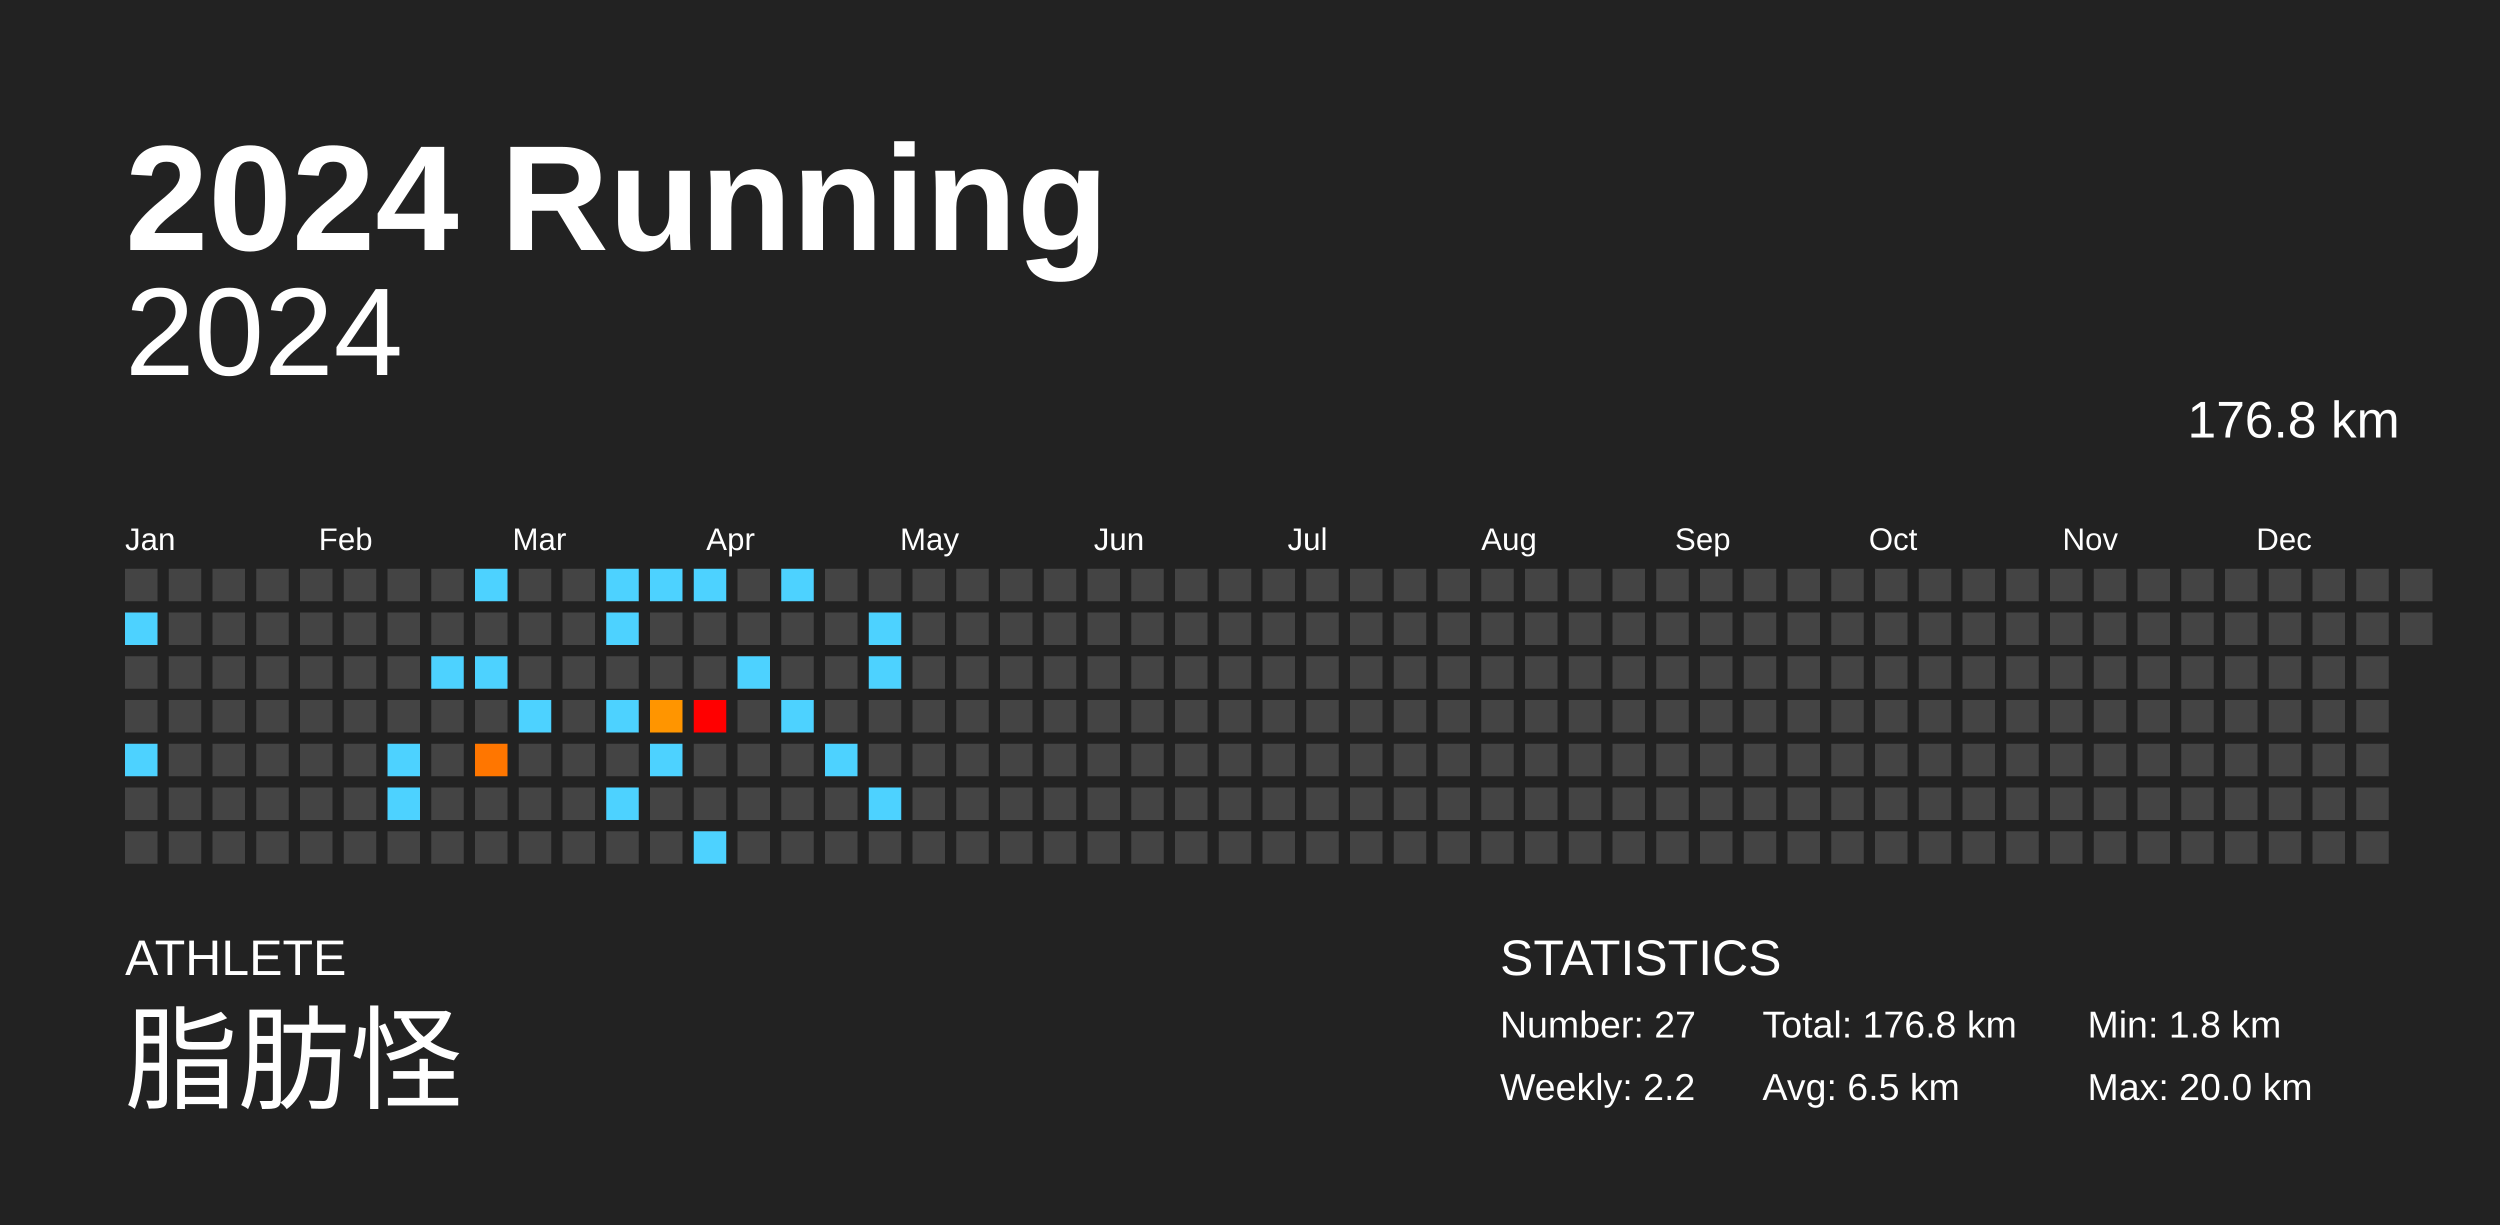
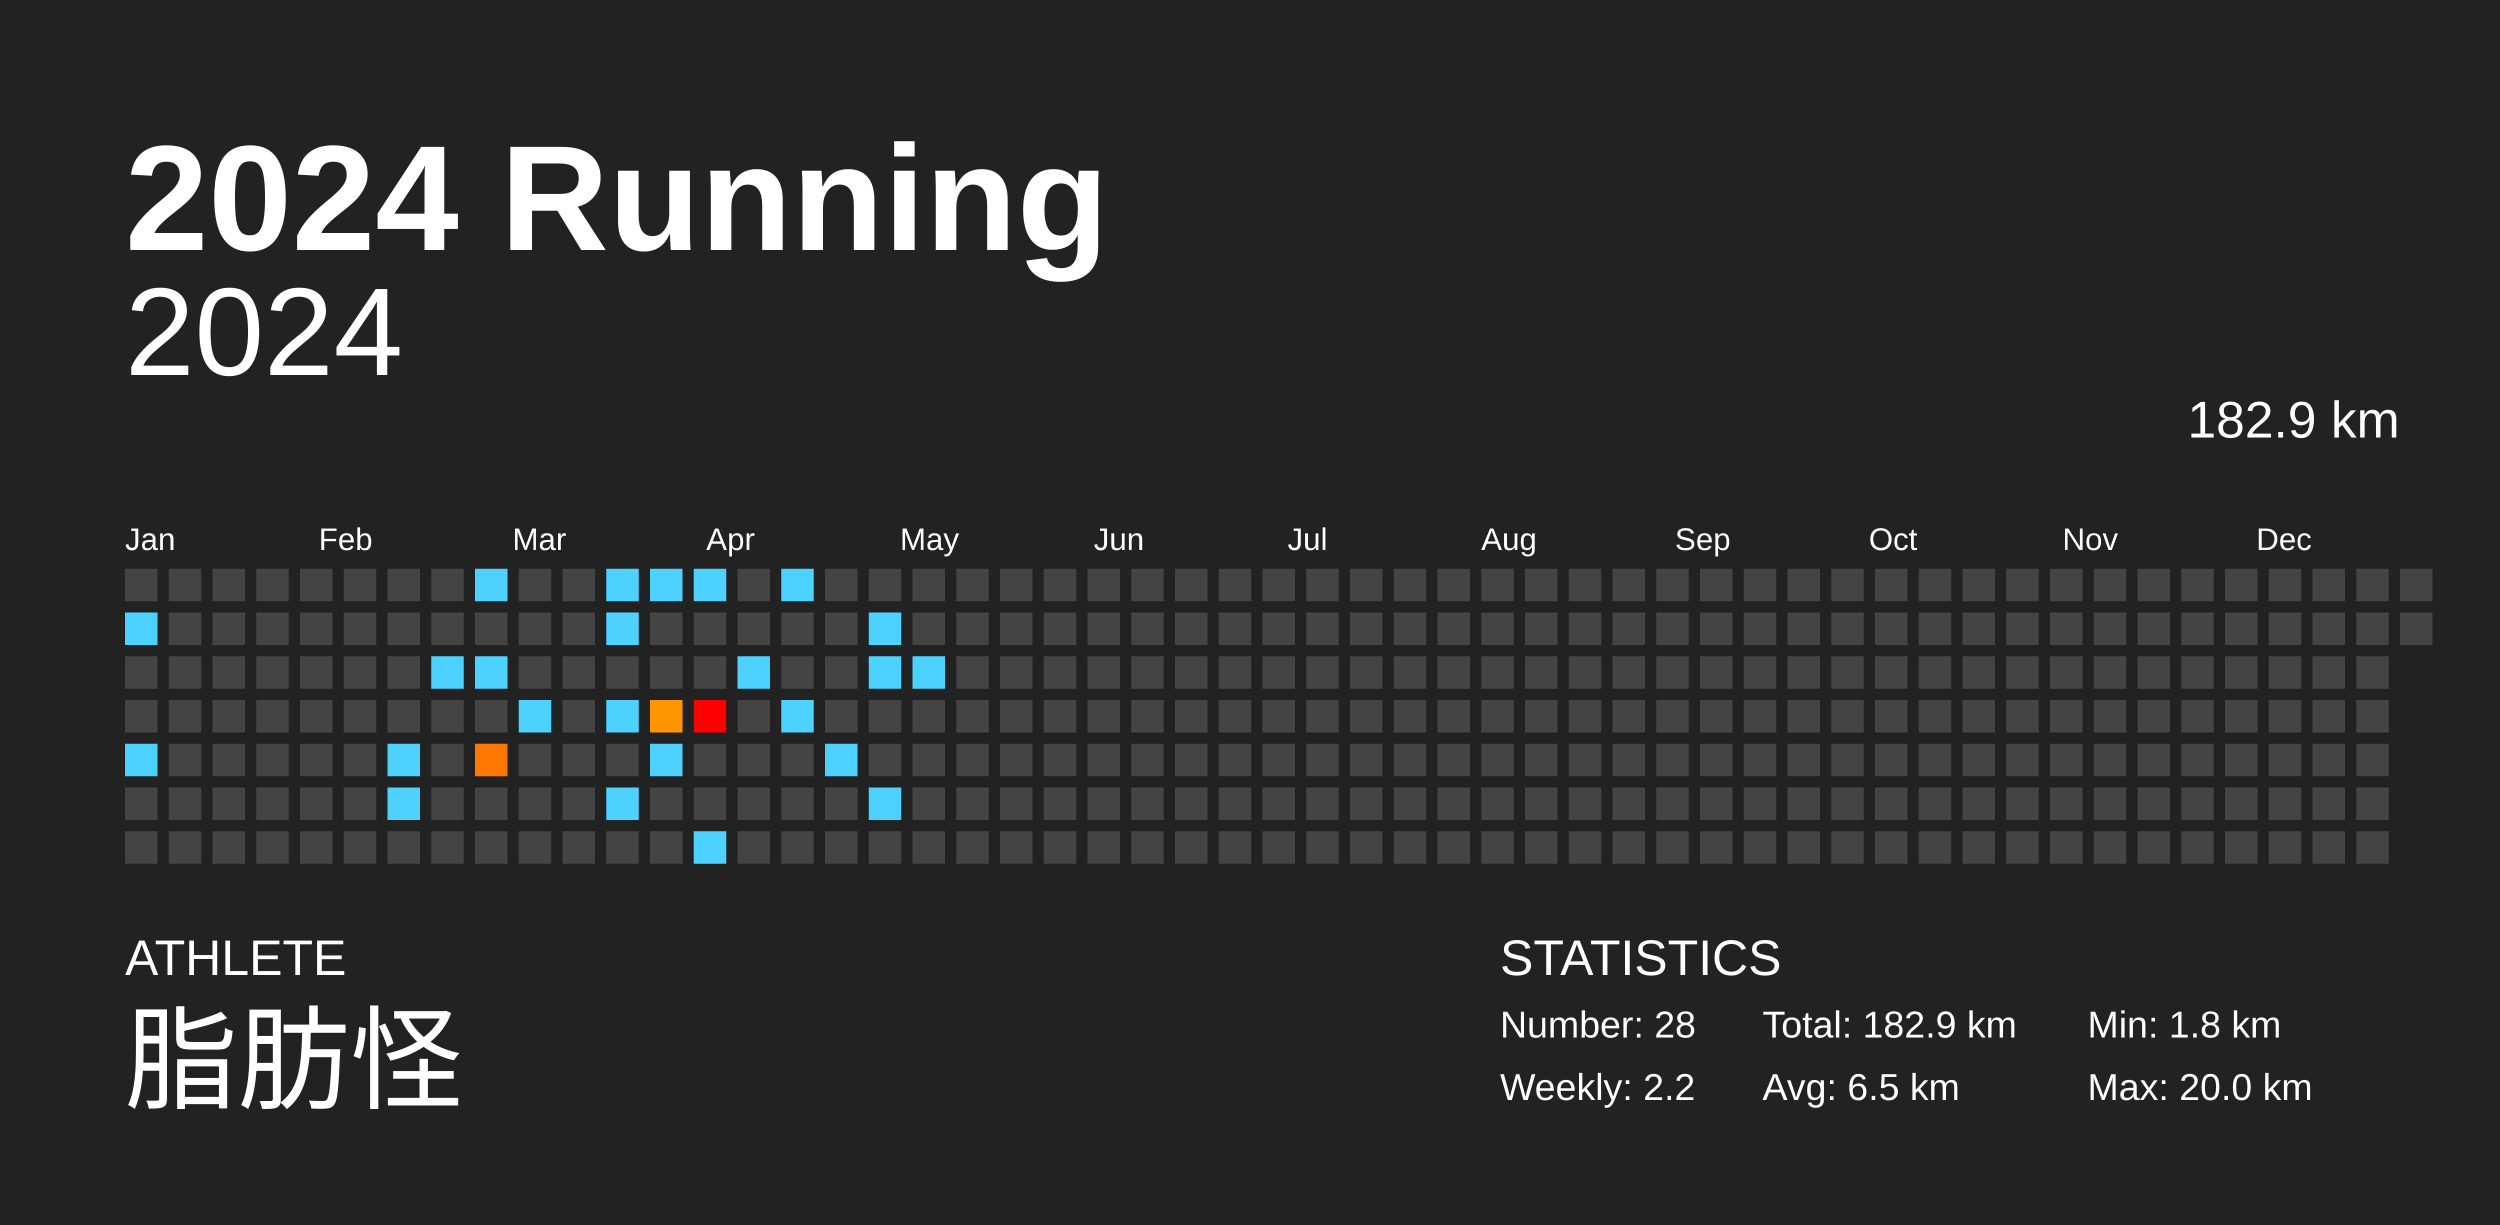
<svg xmlns="http://www.w3.org/2000/svg" baseProfile="full" height="98mm" version="1.1" viewBox="0,0,200,98" width="200mm">
  <defs />
  <rect fill="#222222" height="98" width="200" x="0" y="0" />
  <text fill="#FFFFFF" style="font-size:12px; font-family:Arial; font-weight:bold;" x="10" y="20">2024 Running</text>
  <text fill="#FFFFFF" style="font-size:4px; font-family:Arial" x="10" y="78">ATHLETE</text>
  <text fill="#FFFFFF" style="font-size:9px; font-family:Arial" x="10" y="88">脂肪怪</text>
  <text fill="#FFFFFF" style="font-size:4px; font-family:Arial" x="120" y="78">STATISTICS</text>
-   <text fill="#FFFFFF" style="font-size:3px; font-family:Arial" x="120" y="83">Number: 27</text>
+   <text fill="#FFFFFF" style="font-size:3px; font-family:Arial" x="120" y="83">Number: 28</text>
  <text fill="#FFFFFF" style="font-size:3px; font-family:Arial" x="120" y="88">Weekly: 2.2</text>
-   <text fill="#FFFFFF" style="font-size:3px; font-family:Arial" x="141" y="83">Total: 176.8 km</text>
+   <text fill="#FFFFFF" style="font-size:3px; font-family:Arial" x="141" y="83">Total: 182.9 km</text>
  <text fill="#FFFFFF" style="font-size:3px; font-family:Arial" x="141" y="88">Avg: 6.5 km</text>
  <text fill="#FFFFFF" style="font-size:3px; font-family:Arial" x="167" y="83">Min: 1.8 km</text>
  <text fill="#FFFFFF" style="font-size:3px; font-family:Arial" x="167" y="88">Max: 20.0 km</text>
  <text alignment-baseline="hanging" fill="#FFFFFF" style="font-size:10.0px; font-family:Arial;" x="10" y="30">2024</text>
-   <text alignment-baseline="hanging" fill="#FFFFFF" style="font-size:4.125px; font-family:Arial;" x="175" y="35">176.8 km</text>
+   <text alignment-baseline="hanging" fill="#FFFFFF" style="font-size:4.125px; font-family:Arial;" x="175" y="35">182.9 km</text>
  <text fill="#FFFFFF" style="font-size:2.5px; font-family:Arial" x="10.0" y="44">Jan</text>
  <text fill="#FFFFFF" style="font-size:2.5px; font-family:Arial" x="25.5" y="44">Feb</text>
  <text fill="#FFFFFF" style="font-size:2.5px; font-family:Arial" x="41.0" y="44">Mar</text>
  <text fill="#FFFFFF" style="font-size:2.5px; font-family:Arial" x="56.5" y="44">Apr</text>
  <text fill="#FFFFFF" style="font-size:2.5px; font-family:Arial" x="72.0" y="44">May</text>
  <text fill="#FFFFFF" style="font-size:2.5px; font-family:Arial" x="87.5" y="44">Jun</text>
  <text fill="#FFFFFF" style="font-size:2.5px; font-family:Arial" x="103.0" y="44">Jul</text>
  <text fill="#FFFFFF" style="font-size:2.5px; font-family:Arial" x="118.5" y="44">Aug</text>
  <text fill="#FFFFFF" style="font-size:2.5px; font-family:Arial" x="134.0" y="44">Sep</text>
  <text fill="#FFFFFF" style="font-size:2.5px; font-family:Arial" x="149.5" y="44">Oct</text>
  <text fill="#FFFFFF" style="font-size:2.5px; font-family:Arial" x="165.0" y="44">Nov</text>
  <text fill="#FFFFFF" style="font-size:2.5px; font-family:Arial" x="180.5" y="44">Dec</text>
  <rect fill="#444444" height="2.6" width="2.6" x="10.0" y="45.5" />
  <rect fill="#4dd2ff" height="2.6" width="2.6" x="10.0" y="49.0" />
  <rect fill="#444444" height="2.6" width="2.6" x="10.0" y="52.5" />
  <rect fill="#444444" height="2.6" width="2.6" x="10.0" y="56.0" />
  <rect fill="#4dd2ff" height="2.6" width="2.6" x="10.0" y="59.5" />
  <rect fill="#444444" height="2.6" width="2.6" x="10.0" y="63.0" />
  <rect fill="#444444" height="2.6" width="2.6" x="10.0" y="66.5" />
  <rect fill="#444444" height="2.6" width="2.6" x="13.5" y="45.5" />
  <rect fill="#444444" height="2.6" width="2.6" x="13.5" y="49.0" />
  <rect fill="#444444" height="2.6" width="2.6" x="13.5" y="52.5" />
  <rect fill="#444444" height="2.6" width="2.6" x="13.5" y="56.0" />
  <rect fill="#444444" height="2.6" width="2.6" x="13.5" y="59.5" />
  <rect fill="#444444" height="2.6" width="2.6" x="13.5" y="63.0" />
  <rect fill="#444444" height="2.6" width="2.6" x="13.5" y="66.5" />
  <rect fill="#444444" height="2.6" width="2.6" x="17.0" y="45.5" />
  <rect fill="#444444" height="2.6" width="2.6" x="17.0" y="49.0" />
  <rect fill="#444444" height="2.6" width="2.6" x="17.0" y="52.5" />
  <rect fill="#444444" height="2.6" width="2.6" x="17.0" y="56.0" />
  <rect fill="#444444" height="2.6" width="2.6" x="17.0" y="59.5" />
  <rect fill="#444444" height="2.6" width="2.6" x="17.0" y="63.0" />
  <rect fill="#444444" height="2.6" width="2.6" x="17.0" y="66.5" />
  <rect fill="#444444" height="2.6" width="2.6" x="20.5" y="45.5" />
  <rect fill="#444444" height="2.6" width="2.6" x="20.5" y="49.0" />
  <rect fill="#444444" height="2.6" width="2.6" x="20.5" y="52.5" />
  <rect fill="#444444" height="2.6" width="2.6" x="20.5" y="56.0" />
  <rect fill="#444444" height="2.6" width="2.6" x="20.5" y="59.5" />
  <rect fill="#444444" height="2.6" width="2.6" x="20.5" y="63.0" />
  <rect fill="#444444" height="2.6" width="2.6" x="20.5" y="66.5" />
  <rect fill="#444444" height="2.6" width="2.6" x="24.0" y="45.5" />
  <rect fill="#444444" height="2.6" width="2.6" x="24.0" y="49.0" />
  <rect fill="#444444" height="2.6" width="2.6" x="24.0" y="52.5" />
  <rect fill="#444444" height="2.6" width="2.6" x="24.0" y="56.0" />
  <rect fill="#444444" height="2.6" width="2.6" x="24.0" y="59.5" />
  <rect fill="#444444" height="2.6" width="2.6" x="24.0" y="63.0" />
  <rect fill="#444444" height="2.6" width="2.6" x="24.0" y="66.5" />
  <rect fill="#444444" height="2.6" width="2.6" x="27.5" y="45.5" />
  <rect fill="#444444" height="2.6" width="2.6" x="27.5" y="49.0" />
  <rect fill="#444444" height="2.6" width="2.6" x="27.5" y="52.5" />
  <rect fill="#444444" height="2.6" width="2.6" x="27.5" y="56.0" />
  <rect fill="#444444" height="2.6" width="2.6" x="27.5" y="59.5" />
  <rect fill="#444444" height="2.6" width="2.6" x="27.5" y="63.0" />
  <rect fill="#444444" height="2.6" width="2.6" x="27.5" y="66.5" />
  <rect fill="#444444" height="2.6" width="2.6" x="31.0" y="45.5" />
  <rect fill="#444444" height="2.6" width="2.6" x="31.0" y="49.0" />
  <rect fill="#444444" height="2.6" width="2.6" x="31.0" y="52.5" />
  <rect fill="#444444" height="2.6" width="2.6" x="31.0" y="56.0" />
  <rect fill="#4dd2ff" height="2.6" width="2.6" x="31.0" y="59.5" />
  <rect fill="#4dd2ff" height="2.6" width="2.6" x="31.0" y="63.0" />
  <rect fill="#444444" height="2.6" width="2.6" x="31.0" y="66.5" />
  <rect fill="#444444" height="2.6" width="2.6" x="34.5" y="45.5" />
  <rect fill="#444444" height="2.6" width="2.6" x="34.5" y="49.0" />
  <rect fill="#4dd2ff" height="2.6" width="2.6" x="34.5" y="52.5" />
  <rect fill="#444444" height="2.6" width="2.6" x="34.5" y="56.0" />
  <rect fill="#444444" height="2.6" width="2.6" x="34.5" y="59.5" />
  <rect fill="#444444" height="2.6" width="2.6" x="34.5" y="63.0" />
  <rect fill="#444444" height="2.6" width="2.6" x="34.5" y="66.5" />
  <rect fill="#4dd2ff" height="2.6" width="2.6" x="38.0" y="45.5" />
  <rect fill="#444444" height="2.6" width="2.6" x="38.0" y="49.0" />
  <rect fill="#4dd2ff" height="2.6" width="2.6" x="38.0" y="52.5" />
  <rect fill="#444444" height="2.6" width="2.6" x="38.0" y="56.0" />
  <rect fill="#ff7600" height="2.6" width="2.6" x="38.0" y="59.5" />
  <rect fill="#444444" height="2.6" width="2.6" x="38.0" y="63.0" />
  <rect fill="#444444" height="2.6" width="2.6" x="38.0" y="66.5" />
  <rect fill="#444444" height="2.6" width="2.6" x="41.5" y="45.5" />
  <rect fill="#444444" height="2.6" width="2.6" x="41.5" y="49.0" />
  <rect fill="#444444" height="2.6" width="2.6" x="41.5" y="52.5" />
  <rect fill="#4dd2ff" height="2.6" width="2.6" x="41.5" y="56.0" />
  <rect fill="#444444" height="2.6" width="2.6" x="41.5" y="59.5" />
  <rect fill="#444444" height="2.6" width="2.6" x="41.5" y="63.0" />
  <rect fill="#444444" height="2.6" width="2.6" x="41.5" y="66.5" />
  <rect fill="#444444" height="2.6" width="2.6" x="45.0" y="45.5" />
  <rect fill="#444444" height="2.6" width="2.6" x="45.0" y="49.0" />
  <rect fill="#444444" height="2.6" width="2.6" x="45.0" y="52.5" />
  <rect fill="#444444" height="2.6" width="2.6" x="45.0" y="56.0" />
  <rect fill="#444444" height="2.6" width="2.6" x="45.0" y="59.5" />
  <rect fill="#444444" height="2.6" width="2.6" x="45.0" y="63.0" />
  <rect fill="#444444" height="2.6" width="2.6" x="45.0" y="66.5" />
  <rect fill="#4dd2ff" height="2.6" width="2.6" x="48.5" y="45.5" />
  <rect fill="#4dd2ff" height="2.6" width="2.6" x="48.5" y="49.0" />
  <rect fill="#444444" height="2.6" width="2.6" x="48.5" y="52.5" />
  <rect fill="#4dd2ff" height="2.6" width="2.6" x="48.5" y="56.0" />
  <rect fill="#444444" height="2.6" width="2.6" x="48.5" y="59.5" />
  <rect fill="#4dd2ff" height="2.6" width="2.6" x="48.5" y="63.0" />
  <rect fill="#444444" height="2.6" width="2.6" x="48.5" y="66.5" />
  <rect fill="#4dd2ff" height="2.6" width="2.6" x="52.0" y="45.5" />
  <rect fill="#444444" height="2.6" width="2.6" x="52.0" y="49.0" />
  <rect fill="#444444" height="2.6" width="2.6" x="52.0" y="52.5" />
  <rect fill="#ff9500" height="2.6" width="2.6" x="52.0" y="56.0" />
  <rect fill="#4dd2ff" height="2.6" width="2.6" x="52.0" y="59.5" />
  <rect fill="#444444" height="2.6" width="2.6" x="52.0" y="63.0" />
  <rect fill="#444444" height="2.6" width="2.6" x="52.0" y="66.5" />
  <rect fill="#4dd2ff" height="2.6" width="2.6" x="55.5" y="45.5" />
  <rect fill="#444444" height="2.6" width="2.6" x="55.5" y="49.0" />
  <rect fill="#444444" height="2.6" width="2.6" x="55.5" y="52.5" />
  <rect fill="red" height="2.6" width="2.6" x="55.5" y="56.0" />
  <rect fill="#444444" height="2.6" width="2.6" x="55.5" y="59.5" />
  <rect fill="#444444" height="2.6" width="2.6" x="55.5" y="63.0" />
  <rect fill="#4dd2ff" height="2.6" width="2.6" x="55.5" y="66.5" />
  <rect fill="#444444" height="2.6" width="2.6" x="59.0" y="45.5" />
  <rect fill="#444444" height="2.6" width="2.6" x="59.0" y="49.0" />
  <rect fill="#4dd2ff" height="2.6" width="2.6" x="59.0" y="52.5" />
  <rect fill="#444444" height="2.6" width="2.6" x="59.0" y="56.0" />
  <rect fill="#444444" height="2.6" width="2.6" x="59.0" y="59.5" />
  <rect fill="#444444" height="2.6" width="2.6" x="59.0" y="63.0" />
  <rect fill="#444444" height="2.6" width="2.6" x="59.0" y="66.5" />
  <rect fill="#4dd2ff" height="2.6" width="2.6" x="62.5" y="45.5" />
  <rect fill="#444444" height="2.6" width="2.6" x="62.5" y="49.0" />
  <rect fill="#444444" height="2.6" width="2.6" x="62.5" y="52.5" />
  <rect fill="#4dd2ff" height="2.6" width="2.6" x="62.5" y="56.0" />
  <rect fill="#444444" height="2.6" width="2.6" x="62.5" y="59.5" />
  <rect fill="#444444" height="2.6" width="2.6" x="62.5" y="63.0" />
  <rect fill="#444444" height="2.6" width="2.6" x="62.5" y="66.5" />
  <rect fill="#444444" height="2.6" width="2.6" x="66.0" y="45.5" />
  <rect fill="#444444" height="2.6" width="2.6" x="66.0" y="49.0" />
  <rect fill="#444444" height="2.6" width="2.6" x="66.0" y="52.5" />
  <rect fill="#444444" height="2.6" width="2.6" x="66.0" y="56.0" />
  <rect fill="#4dd2ff" height="2.6" width="2.6" x="66.0" y="59.5" />
  <rect fill="#444444" height="2.6" width="2.6" x="66.0" y="63.0" />
  <rect fill="#444444" height="2.6" width="2.6" x="66.0" y="66.5" />
  <rect fill="#444444" height="2.6" width="2.6" x="69.5" y="45.5" />
  <rect fill="#4dd2ff" height="2.6" width="2.6" x="69.5" y="49.0" />
  <rect fill="#4dd2ff" height="2.6" width="2.6" x="69.5" y="52.5" />
  <rect fill="#444444" height="2.6" width="2.6" x="69.5" y="56.0" />
  <rect fill="#444444" height="2.6" width="2.6" x="69.5" y="59.5" />
  <rect fill="#4dd2ff" height="2.6" width="2.6" x="69.5" y="63.0" />
  <rect fill="#444444" height="2.6" width="2.6" x="69.5" y="66.5" />
  <rect fill="#444444" height="2.6" width="2.6" x="73.0" y="45.5" />
  <rect fill="#444444" height="2.6" width="2.6" x="73.0" y="49.0" />
-   <rect fill="#444444" height="2.6" width="2.6" x="73.0" y="52.5" />
+   <rect fill="#4dd2ff" height="2.6" width="2.6" x="73.0" y="52.5" />
  <rect fill="#444444" height="2.6" width="2.6" x="73.0" y="56.0" />
  <rect fill="#444444" height="2.6" width="2.6" x="73.0" y="59.5" />
  <rect fill="#444444" height="2.6" width="2.6" x="73.0" y="63.0" />
  <rect fill="#444444" height="2.6" width="2.6" x="73.0" y="66.5" />
  <rect fill="#444444" height="2.6" width="2.6" x="76.5" y="45.5" />
  <rect fill="#444444" height="2.6" width="2.6" x="76.5" y="49.0" />
  <rect fill="#444444" height="2.6" width="2.6" x="76.5" y="52.5" />
  <rect fill="#444444" height="2.6" width="2.6" x="76.5" y="56.0" />
  <rect fill="#444444" height="2.6" width="2.6" x="76.5" y="59.5" />
  <rect fill="#444444" height="2.6" width="2.6" x="76.5" y="63.0" />
  <rect fill="#444444" height="2.6" width="2.6" x="76.5" y="66.5" />
  <rect fill="#444444" height="2.6" width="2.6" x="80.0" y="45.5" />
  <rect fill="#444444" height="2.6" width="2.6" x="80.0" y="49.0" />
  <rect fill="#444444" height="2.6" width="2.6" x="80.0" y="52.5" />
  <rect fill="#444444" height="2.6" width="2.6" x="80.0" y="56.0" />
  <rect fill="#444444" height="2.6" width="2.6" x="80.0" y="59.5" />
  <rect fill="#444444" height="2.6" width="2.6" x="80.0" y="63.0" />
  <rect fill="#444444" height="2.6" width="2.6" x="80.0" y="66.5" />
  <rect fill="#444444" height="2.6" width="2.6" x="83.5" y="45.5" />
  <rect fill="#444444" height="2.6" width="2.6" x="83.5" y="49.0" />
  <rect fill="#444444" height="2.6" width="2.6" x="83.5" y="52.5" />
  <rect fill="#444444" height="2.6" width="2.6" x="83.5" y="56.0" />
  <rect fill="#444444" height="2.6" width="2.6" x="83.5" y="59.5" />
  <rect fill="#444444" height="2.6" width="2.6" x="83.5" y="63.0" />
  <rect fill="#444444" height="2.6" width="2.6" x="83.5" y="66.5" />
  <rect fill="#444444" height="2.6" width="2.6" x="87.0" y="45.5" />
  <rect fill="#444444" height="2.6" width="2.6" x="87.0" y="49.0" />
  <rect fill="#444444" height="2.6" width="2.6" x="87.0" y="52.5" />
  <rect fill="#444444" height="2.6" width="2.6" x="87.0" y="56.0" />
  <rect fill="#444444" height="2.6" width="2.6" x="87.0" y="59.5" />
  <rect fill="#444444" height="2.6" width="2.6" x="87.0" y="63.0" />
  <rect fill="#444444" height="2.6" width="2.6" x="87.0" y="66.5" />
  <rect fill="#444444" height="2.6" width="2.6" x="90.5" y="45.5" />
  <rect fill="#444444" height="2.6" width="2.6" x="90.5" y="49.0" />
  <rect fill="#444444" height="2.6" width="2.6" x="90.5" y="52.5" />
  <rect fill="#444444" height="2.6" width="2.6" x="90.5" y="56.0" />
  <rect fill="#444444" height="2.6" width="2.6" x="90.5" y="59.5" />
  <rect fill="#444444" height="2.6" width="2.6" x="90.5" y="63.0" />
  <rect fill="#444444" height="2.6" width="2.6" x="90.5" y="66.5" />
  <rect fill="#444444" height="2.6" width="2.6" x="94.0" y="45.5" />
  <rect fill="#444444" height="2.6" width="2.6" x="94.0" y="49.0" />
  <rect fill="#444444" height="2.6" width="2.6" x="94.0" y="52.5" />
  <rect fill="#444444" height="2.6" width="2.6" x="94.0" y="56.0" />
  <rect fill="#444444" height="2.6" width="2.6" x="94.0" y="59.5" />
  <rect fill="#444444" height="2.6" width="2.6" x="94.0" y="63.0" />
  <rect fill="#444444" height="2.6" width="2.6" x="94.0" y="66.5" />
  <rect fill="#444444" height="2.6" width="2.6" x="97.5" y="45.5" />
  <rect fill="#444444" height="2.6" width="2.6" x="97.5" y="49.0" />
  <rect fill="#444444" height="2.6" width="2.6" x="97.5" y="52.5" />
  <rect fill="#444444" height="2.6" width="2.6" x="97.5" y="56.0" />
  <rect fill="#444444" height="2.6" width="2.6" x="97.5" y="59.5" />
  <rect fill="#444444" height="2.6" width="2.6" x="97.5" y="63.0" />
  <rect fill="#444444" height="2.6" width="2.6" x="97.5" y="66.5" />
  <rect fill="#444444" height="2.6" width="2.6" x="101.0" y="45.5" />
  <rect fill="#444444" height="2.6" width="2.6" x="101.0" y="49.0" />
  <rect fill="#444444" height="2.6" width="2.6" x="101.0" y="52.5" />
  <rect fill="#444444" height="2.6" width="2.6" x="101.0" y="56.0" />
  <rect fill="#444444" height="2.6" width="2.6" x="101.0" y="59.5" />
  <rect fill="#444444" height="2.6" width="2.6" x="101.0" y="63.0" />
  <rect fill="#444444" height="2.6" width="2.6" x="101.0" y="66.5" />
  <rect fill="#444444" height="2.6" width="2.6" x="104.5" y="45.5" />
  <rect fill="#444444" height="2.6" width="2.6" x="104.5" y="49.0" />
  <rect fill="#444444" height="2.6" width="2.6" x="104.5" y="52.5" />
  <rect fill="#444444" height="2.6" width="2.6" x="104.5" y="56.0" />
  <rect fill="#444444" height="2.6" width="2.6" x="104.5" y="59.5" />
  <rect fill="#444444" height="2.6" width="2.6" x="104.5" y="63.0" />
  <rect fill="#444444" height="2.6" width="2.6" x="104.5" y="66.5" />
  <rect fill="#444444" height="2.6" width="2.6" x="108.0" y="45.5" />
  <rect fill="#444444" height="2.6" width="2.6" x="108.0" y="49.0" />
  <rect fill="#444444" height="2.6" width="2.6" x="108.0" y="52.5" />
  <rect fill="#444444" height="2.6" width="2.6" x="108.0" y="56.0" />
  <rect fill="#444444" height="2.6" width="2.6" x="108.0" y="59.5" />
  <rect fill="#444444" height="2.6" width="2.6" x="108.0" y="63.0" />
  <rect fill="#444444" height="2.6" width="2.6" x="108.0" y="66.5" />
  <rect fill="#444444" height="2.6" width="2.6" x="111.5" y="45.5" />
  <rect fill="#444444" height="2.6" width="2.6" x="111.5" y="49.0" />
  <rect fill="#444444" height="2.6" width="2.6" x="111.5" y="52.5" />
  <rect fill="#444444" height="2.6" width="2.6" x="111.5" y="56.0" />
  <rect fill="#444444" height="2.6" width="2.6" x="111.5" y="59.5" />
  <rect fill="#444444" height="2.6" width="2.6" x="111.5" y="63.0" />
  <rect fill="#444444" height="2.6" width="2.6" x="111.5" y="66.5" />
  <rect fill="#444444" height="2.6" width="2.6" x="115.0" y="45.5" />
  <rect fill="#444444" height="2.6" width="2.6" x="115.0" y="49.0" />
  <rect fill="#444444" height="2.6" width="2.6" x="115.0" y="52.5" />
  <rect fill="#444444" height="2.6" width="2.6" x="115.0" y="56.0" />
  <rect fill="#444444" height="2.6" width="2.6" x="115.0" y="59.5" />
  <rect fill="#444444" height="2.6" width="2.6" x="115.0" y="63.0" />
  <rect fill="#444444" height="2.6" width="2.6" x="115.0" y="66.5" />
  <rect fill="#444444" height="2.6" width="2.6" x="118.5" y="45.5" />
  <rect fill="#444444" height="2.6" width="2.6" x="118.5" y="49.0" />
  <rect fill="#444444" height="2.6" width="2.6" x="118.5" y="52.5" />
  <rect fill="#444444" height="2.6" width="2.6" x="118.5" y="56.0" />
  <rect fill="#444444" height="2.6" width="2.6" x="118.5" y="59.5" />
  <rect fill="#444444" height="2.6" width="2.6" x="118.5" y="63.0" />
  <rect fill="#444444" height="2.6" width="2.6" x="118.5" y="66.5" />
  <rect fill="#444444" height="2.6" width="2.6" x="122.0" y="45.5" />
  <rect fill="#444444" height="2.6" width="2.6" x="122.0" y="49.0" />
  <rect fill="#444444" height="2.6" width="2.6" x="122.0" y="52.5" />
  <rect fill="#444444" height="2.6" width="2.6" x="122.0" y="56.0" />
  <rect fill="#444444" height="2.6" width="2.6" x="122.0" y="59.5" />
  <rect fill="#444444" height="2.6" width="2.6" x="122.0" y="63.0" />
  <rect fill="#444444" height="2.6" width="2.6" x="122.0" y="66.5" />
  <rect fill="#444444" height="2.6" width="2.6" x="125.5" y="45.5" />
  <rect fill="#444444" height="2.6" width="2.6" x="125.5" y="49.0" />
  <rect fill="#444444" height="2.6" width="2.6" x="125.5" y="52.5" />
  <rect fill="#444444" height="2.6" width="2.6" x="125.5" y="56.0" />
  <rect fill="#444444" height="2.6" width="2.6" x="125.5" y="59.5" />
  <rect fill="#444444" height="2.6" width="2.6" x="125.5" y="63.0" />
  <rect fill="#444444" height="2.6" width="2.6" x="125.5" y="66.5" />
  <rect fill="#444444" height="2.6" width="2.6" x="129.0" y="45.5" />
  <rect fill="#444444" height="2.6" width="2.6" x="129.0" y="49.0" />
  <rect fill="#444444" height="2.6" width="2.6" x="129.0" y="52.5" />
  <rect fill="#444444" height="2.6" width="2.6" x="129.0" y="56.0" />
  <rect fill="#444444" height="2.6" width="2.6" x="129.0" y="59.5" />
  <rect fill="#444444" height="2.6" width="2.6" x="129.0" y="63.0" />
  <rect fill="#444444" height="2.6" width="2.6" x="129.0" y="66.5" />
  <rect fill="#444444" height="2.6" width="2.6" x="132.5" y="45.5" />
  <rect fill="#444444" height="2.6" width="2.6" x="132.5" y="49.0" />
  <rect fill="#444444" height="2.6" width="2.6" x="132.5" y="52.5" />
  <rect fill="#444444" height="2.6" width="2.6" x="132.5" y="56.0" />
  <rect fill="#444444" height="2.6" width="2.6" x="132.5" y="59.5" />
  <rect fill="#444444" height="2.6" width="2.6" x="132.5" y="63.0" />
  <rect fill="#444444" height="2.6" width="2.6" x="132.5" y="66.5" />
  <rect fill="#444444" height="2.6" width="2.6" x="136.0" y="45.5" />
  <rect fill="#444444" height="2.6" width="2.6" x="136.0" y="49.0" />
  <rect fill="#444444" height="2.6" width="2.6" x="136.0" y="52.5" />
  <rect fill="#444444" height="2.6" width="2.6" x="136.0" y="56.0" />
  <rect fill="#444444" height="2.6" width="2.6" x="136.0" y="59.5" />
  <rect fill="#444444" height="2.6" width="2.6" x="136.0" y="63.0" />
  <rect fill="#444444" height="2.6" width="2.6" x="136.0" y="66.5" />
  <rect fill="#444444" height="2.6" width="2.6" x="139.5" y="45.5" />
  <rect fill="#444444" height="2.6" width="2.6" x="139.5" y="49.0" />
  <rect fill="#444444" height="2.6" width="2.6" x="139.5" y="52.5" />
  <rect fill="#444444" height="2.6" width="2.6" x="139.5" y="56.0" />
  <rect fill="#444444" height="2.6" width="2.6" x="139.5" y="59.5" />
  <rect fill="#444444" height="2.6" width="2.6" x="139.5" y="63.0" />
  <rect fill="#444444" height="2.6" width="2.6" x="139.5" y="66.5" />
  <rect fill="#444444" height="2.6" width="2.6" x="143.0" y="45.5" />
  <rect fill="#444444" height="2.6" width="2.6" x="143.0" y="49.0" />
  <rect fill="#444444" height="2.6" width="2.6" x="143.0" y="52.5" />
  <rect fill="#444444" height="2.6" width="2.6" x="143.0" y="56.0" />
  <rect fill="#444444" height="2.6" width="2.6" x="143.0" y="59.5" />
  <rect fill="#444444" height="2.6" width="2.6" x="143.0" y="63.0" />
  <rect fill="#444444" height="2.6" width="2.6" x="143.0" y="66.5" />
  <rect fill="#444444" height="2.6" width="2.6" x="146.5" y="45.5" />
  <rect fill="#444444" height="2.6" width="2.6" x="146.5" y="49.0" />
  <rect fill="#444444" height="2.6" width="2.6" x="146.5" y="52.5" />
  <rect fill="#444444" height="2.6" width="2.6" x="146.5" y="56.0" />
  <rect fill="#444444" height="2.6" width="2.6" x="146.5" y="59.5" />
  <rect fill="#444444" height="2.6" width="2.6" x="146.5" y="63.0" />
  <rect fill="#444444" height="2.6" width="2.6" x="146.5" y="66.5" />
  <rect fill="#444444" height="2.6" width="2.6" x="150.0" y="45.5" />
  <rect fill="#444444" height="2.6" width="2.6" x="150.0" y="49.0" />
  <rect fill="#444444" height="2.6" width="2.6" x="150.0" y="52.5" />
  <rect fill="#444444" height="2.6" width="2.6" x="150.0" y="56.0" />
  <rect fill="#444444" height="2.6" width="2.6" x="150.0" y="59.5" />
  <rect fill="#444444" height="2.6" width="2.6" x="150.0" y="63.0" />
  <rect fill="#444444" height="2.6" width="2.6" x="150.0" y="66.5" />
  <rect fill="#444444" height="2.6" width="2.6" x="153.5" y="45.5" />
  <rect fill="#444444" height="2.6" width="2.6" x="153.5" y="49.0" />
  <rect fill="#444444" height="2.6" width="2.6" x="153.5" y="52.5" />
  <rect fill="#444444" height="2.6" width="2.6" x="153.5" y="56.0" />
  <rect fill="#444444" height="2.6" width="2.6" x="153.5" y="59.5" />
  <rect fill="#444444" height="2.6" width="2.6" x="153.5" y="63.0" />
  <rect fill="#444444" height="2.6" width="2.6" x="153.5" y="66.5" />
  <rect fill="#444444" height="2.6" width="2.6" x="157.0" y="45.5" />
  <rect fill="#444444" height="2.6" width="2.6" x="157.0" y="49.0" />
  <rect fill="#444444" height="2.6" width="2.6" x="157.0" y="52.5" />
  <rect fill="#444444" height="2.6" width="2.6" x="157.0" y="56.0" />
  <rect fill="#444444" height="2.6" width="2.6" x="157.0" y="59.5" />
  <rect fill="#444444" height="2.6" width="2.6" x="157.0" y="63.0" />
  <rect fill="#444444" height="2.6" width="2.6" x="157.0" y="66.5" />
  <rect fill="#444444" height="2.6" width="2.6" x="160.5" y="45.5" />
  <rect fill="#444444" height="2.6" width="2.6" x="160.5" y="49.0" />
  <rect fill="#444444" height="2.6" width="2.6" x="160.5" y="52.5" />
  <rect fill="#444444" height="2.6" width="2.6" x="160.5" y="56.0" />
  <rect fill="#444444" height="2.6" width="2.6" x="160.5" y="59.5" />
  <rect fill="#444444" height="2.6" width="2.6" x="160.5" y="63.0" />
  <rect fill="#444444" height="2.6" width="2.6" x="160.5" y="66.5" />
  <rect fill="#444444" height="2.6" width="2.6" x="164.0" y="45.5" />
  <rect fill="#444444" height="2.6" width="2.6" x="164.0" y="49.0" />
  <rect fill="#444444" height="2.6" width="2.6" x="164.0" y="52.5" />
  <rect fill="#444444" height="2.6" width="2.6" x="164.0" y="56.0" />
  <rect fill="#444444" height="2.6" width="2.6" x="164.0" y="59.5" />
  <rect fill="#444444" height="2.6" width="2.6" x="164.0" y="63.0" />
  <rect fill="#444444" height="2.6" width="2.6" x="164.0" y="66.5" />
  <rect fill="#444444" height="2.6" width="2.6" x="167.5" y="45.5" />
  <rect fill="#444444" height="2.6" width="2.6" x="167.5" y="49.0" />
  <rect fill="#444444" height="2.6" width="2.6" x="167.5" y="52.5" />
  <rect fill="#444444" height="2.6" width="2.6" x="167.5" y="56.0" />
  <rect fill="#444444" height="2.6" width="2.6" x="167.5" y="59.5" />
  <rect fill="#444444" height="2.6" width="2.6" x="167.5" y="63.0" />
  <rect fill="#444444" height="2.6" width="2.6" x="167.5" y="66.5" />
  <rect fill="#444444" height="2.6" width="2.6" x="171.0" y="45.5" />
  <rect fill="#444444" height="2.6" width="2.6" x="171.0" y="49.0" />
  <rect fill="#444444" height="2.6" width="2.6" x="171.0" y="52.5" />
  <rect fill="#444444" height="2.6" width="2.6" x="171.0" y="56.0" />
  <rect fill="#444444" height="2.6" width="2.6" x="171.0" y="59.5" />
  <rect fill="#444444" height="2.6" width="2.6" x="171.0" y="63.0" />
  <rect fill="#444444" height="2.6" width="2.6" x="171.0" y="66.5" />
  <rect fill="#444444" height="2.6" width="2.6" x="174.5" y="45.5" />
  <rect fill="#444444" height="2.6" width="2.6" x="174.5" y="49.0" />
  <rect fill="#444444" height="2.6" width="2.6" x="174.5" y="52.5" />
  <rect fill="#444444" height="2.6" width="2.6" x="174.5" y="56.0" />
  <rect fill="#444444" height="2.6" width="2.6" x="174.5" y="59.5" />
  <rect fill="#444444" height="2.6" width="2.6" x="174.5" y="63.0" />
  <rect fill="#444444" height="2.6" width="2.6" x="174.5" y="66.5" />
  <rect fill="#444444" height="2.6" width="2.6" x="178.0" y="45.5" />
  <rect fill="#444444" height="2.6" width="2.6" x="178.0" y="49.0" />
  <rect fill="#444444" height="2.6" width="2.6" x="178.0" y="52.5" />
  <rect fill="#444444" height="2.6" width="2.6" x="178.0" y="56.0" />
  <rect fill="#444444" height="2.6" width="2.6" x="178.0" y="59.5" />
  <rect fill="#444444" height="2.6" width="2.6" x="178.0" y="63.0" />
  <rect fill="#444444" height="2.6" width="2.6" x="178.0" y="66.5" />
  <rect fill="#444444" height="2.6" width="2.6" x="181.5" y="45.5" />
  <rect fill="#444444" height="2.6" width="2.6" x="181.5" y="49.0" />
  <rect fill="#444444" height="2.6" width="2.6" x="181.5" y="52.5" />
  <rect fill="#444444" height="2.6" width="2.6" x="181.5" y="56.0" />
  <rect fill="#444444" height="2.6" width="2.6" x="181.5" y="59.5" />
  <rect fill="#444444" height="2.6" width="2.6" x="181.5" y="63.0" />
  <rect fill="#444444" height="2.6" width="2.6" x="181.5" y="66.5" />
  <rect fill="#444444" height="2.6" width="2.6" x="185.0" y="45.5" />
  <rect fill="#444444" height="2.6" width="2.6" x="185.0" y="49.0" />
  <rect fill="#444444" height="2.6" width="2.6" x="185.0" y="52.5" />
  <rect fill="#444444" height="2.6" width="2.6" x="185.0" y="56.0" />
  <rect fill="#444444" height="2.6" width="2.6" x="185.0" y="59.5" />
  <rect fill="#444444" height="2.6" width="2.6" x="185.0" y="63.0" />
  <rect fill="#444444" height="2.6" width="2.6" x="185.0" y="66.5" />
  <rect fill="#444444" height="2.6" width="2.6" x="188.5" y="45.5" />
  <rect fill="#444444" height="2.6" width="2.6" x="188.5" y="49.0" />
  <rect fill="#444444" height="2.6" width="2.6" x="188.5" y="52.5" />
  <rect fill="#444444" height="2.6" width="2.6" x="188.5" y="56.0" />
  <rect fill="#444444" height="2.6" width="2.6" x="188.5" y="59.5" />
  <rect fill="#444444" height="2.6" width="2.6" x="188.5" y="63.0" />
  <rect fill="#444444" height="2.6" width="2.6" x="188.5" y="66.5" />
  <rect fill="#444444" height="2.6" width="2.6" x="192.0" y="45.5" />
  <rect fill="#444444" height="2.6" width="2.6" x="192.0" y="49.0" />
</svg>
